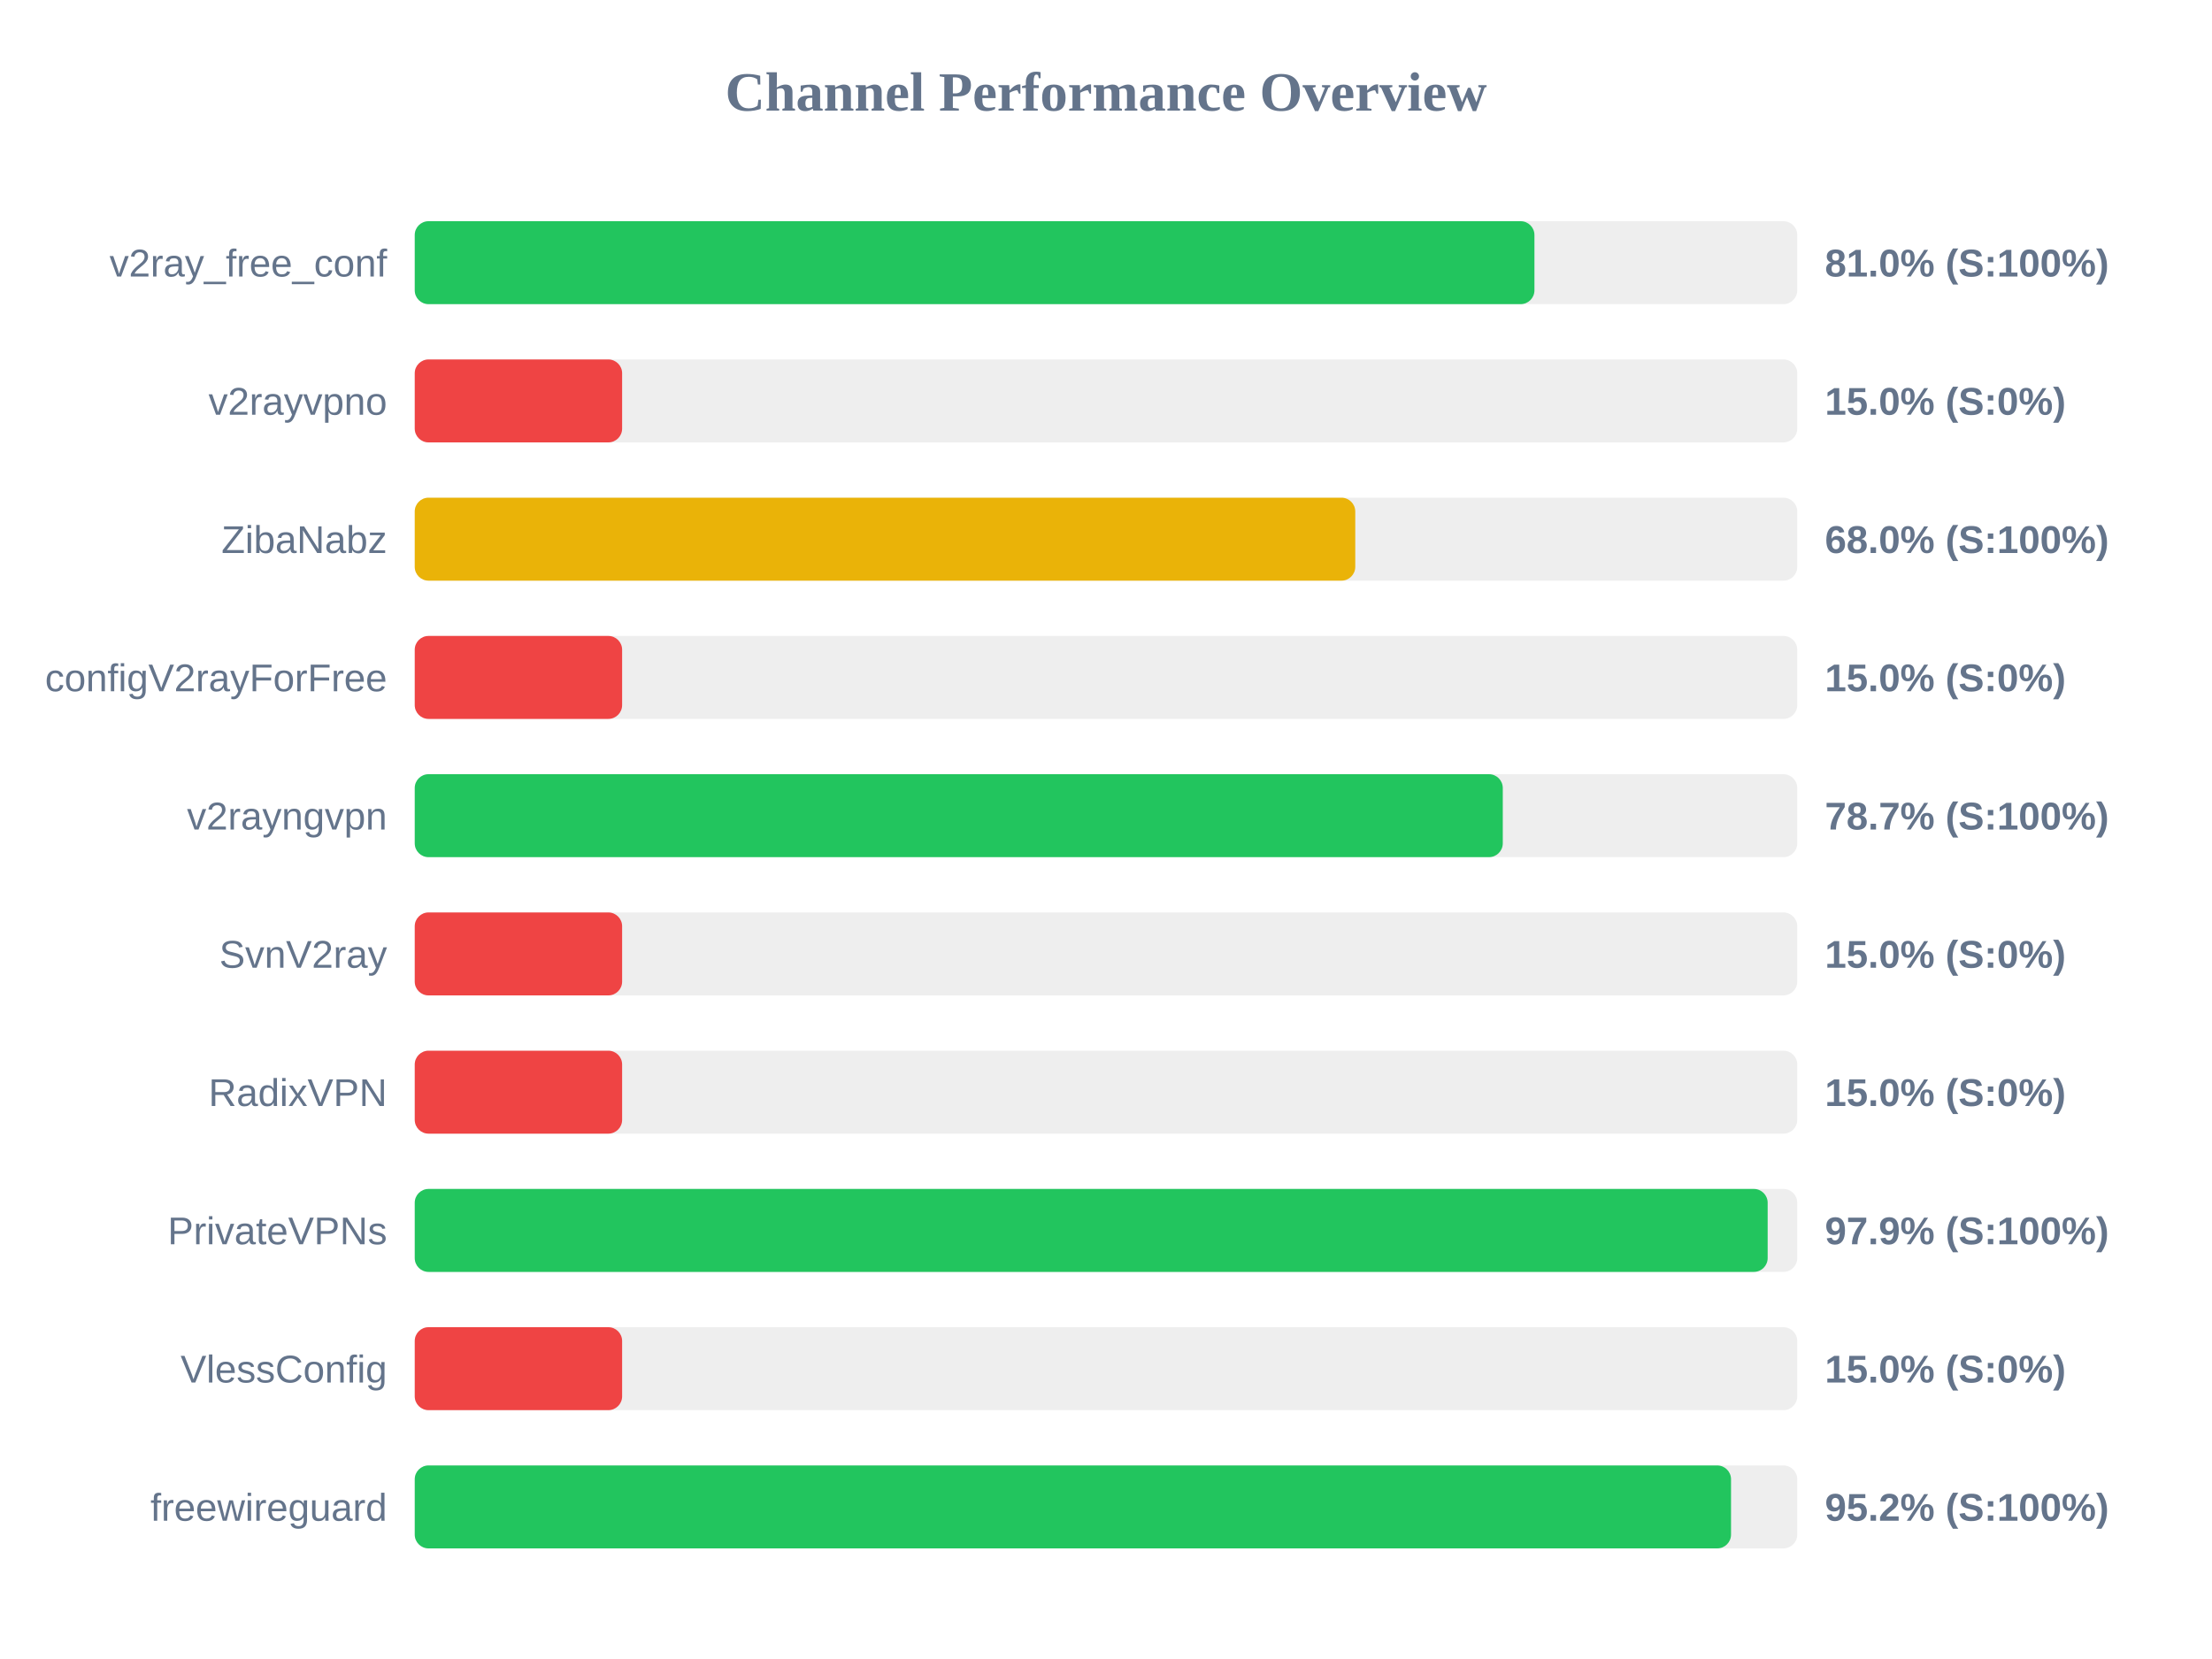
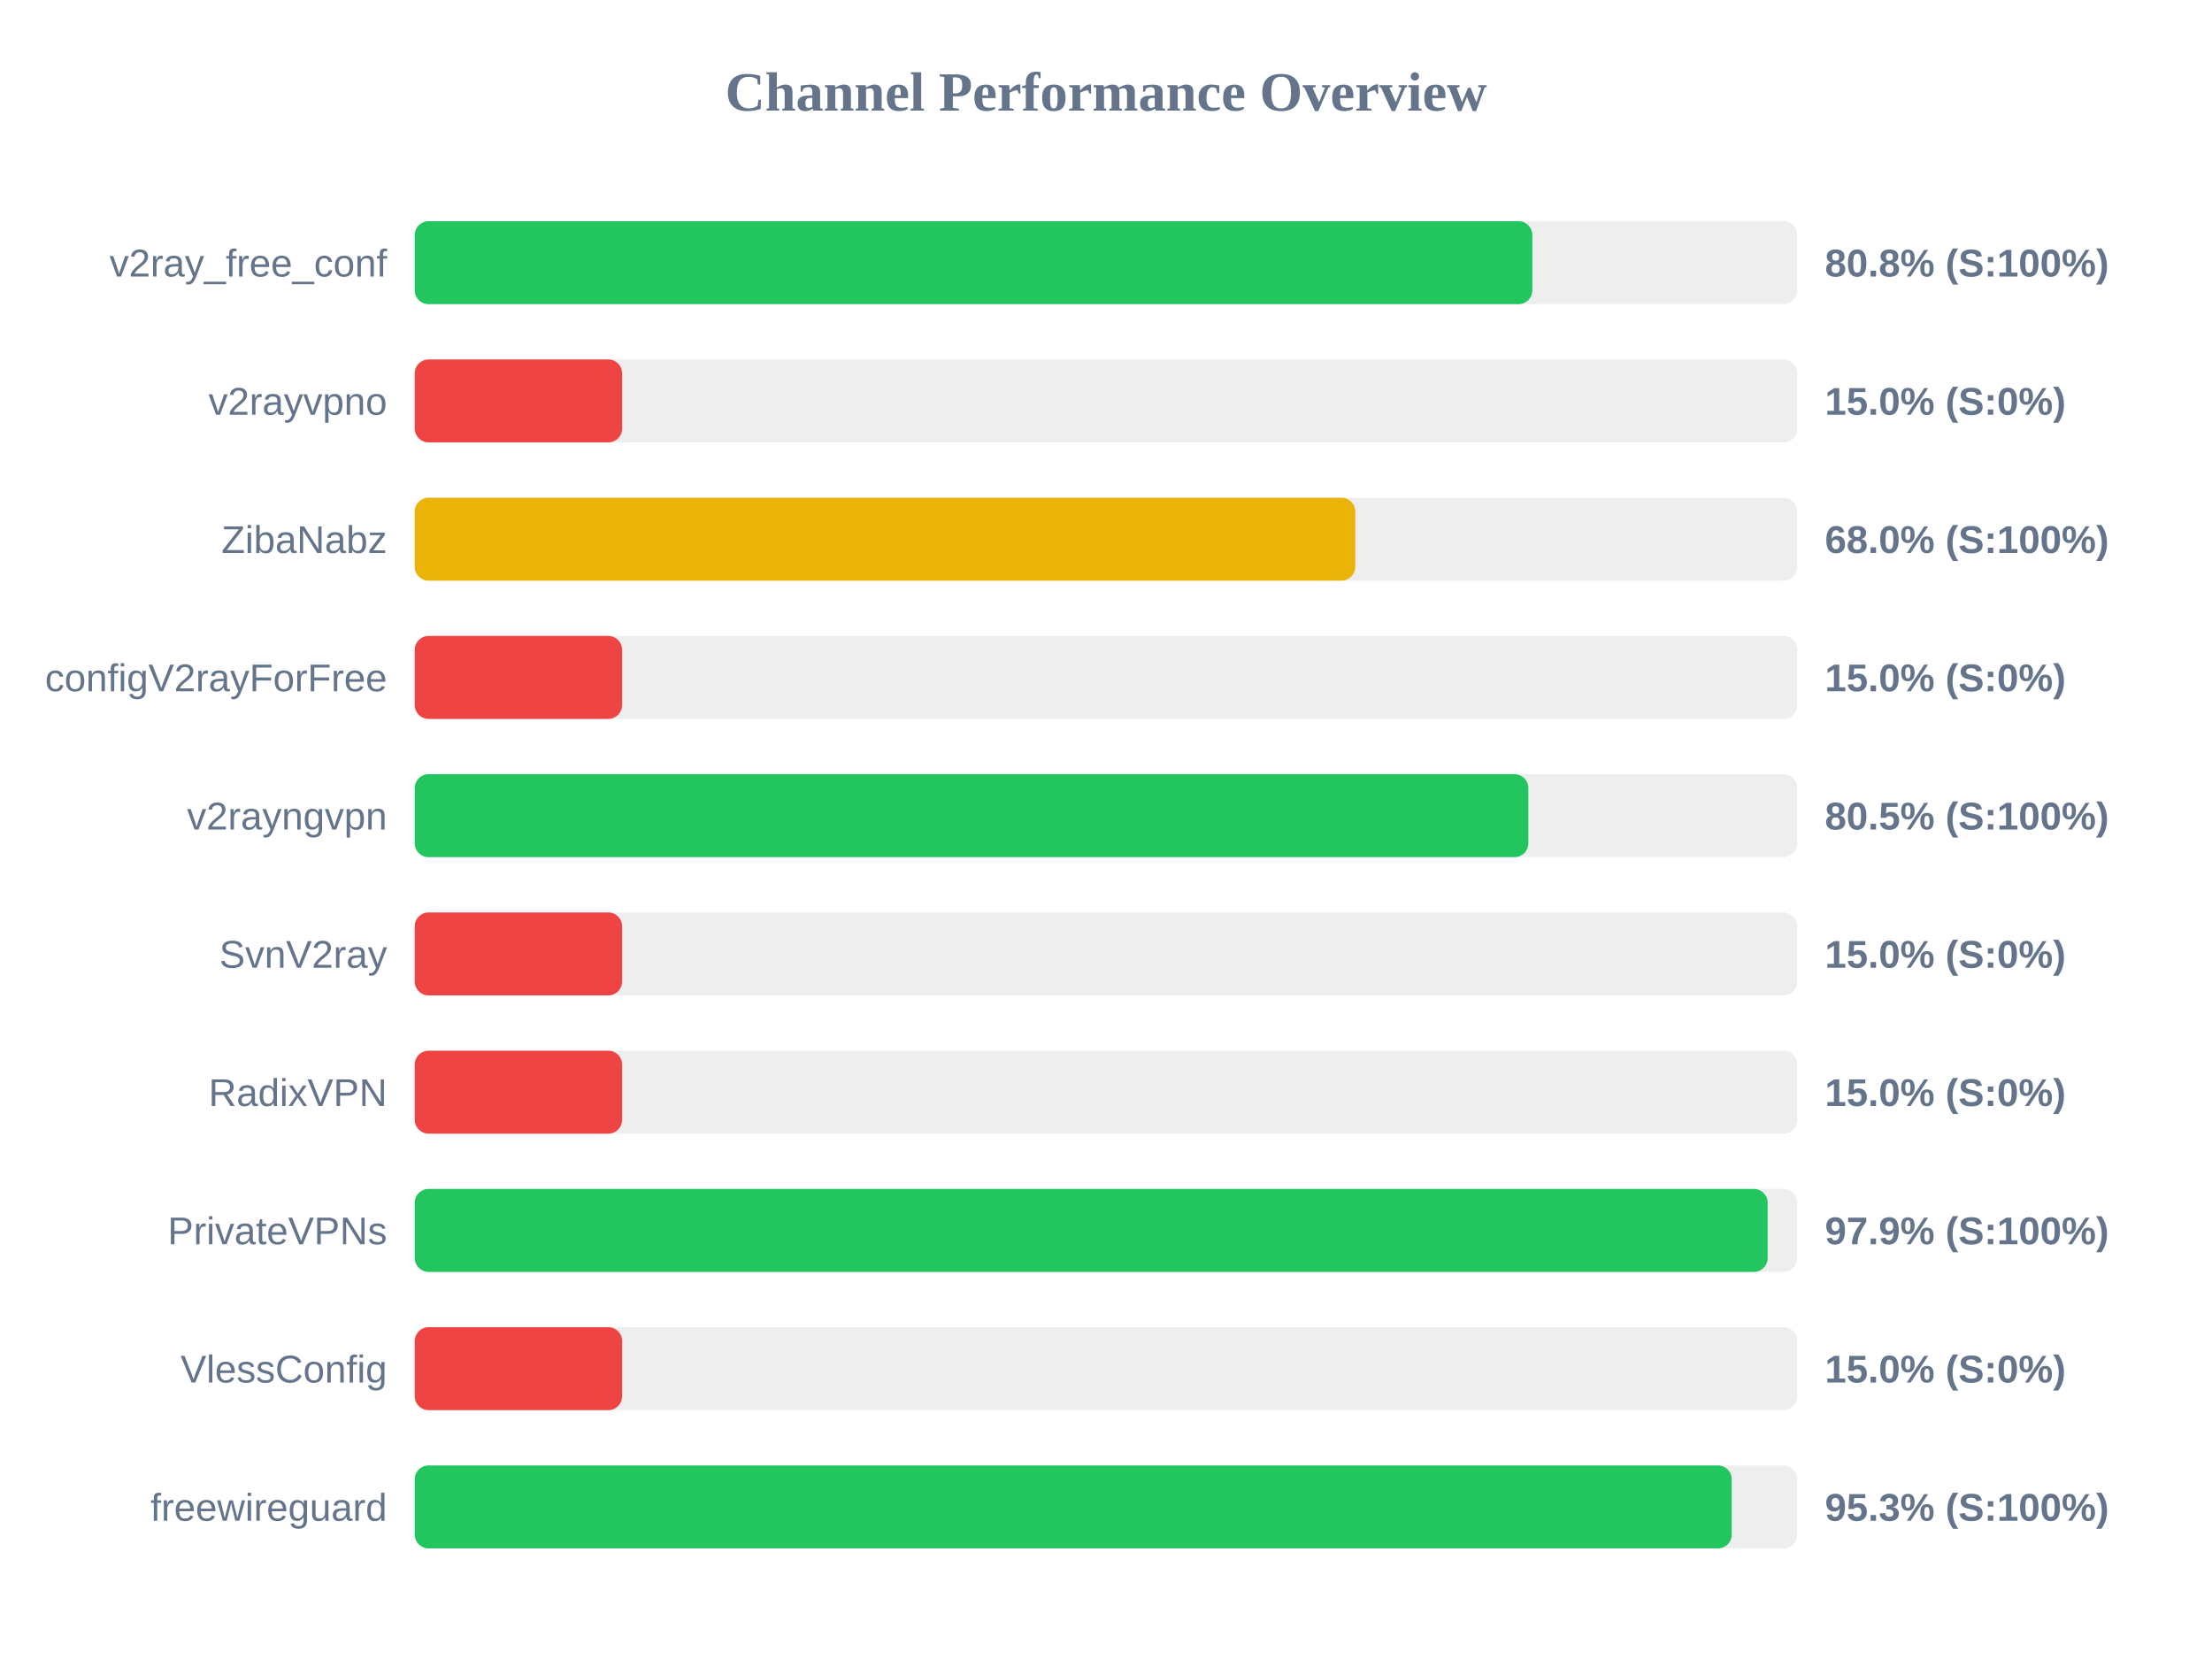
<svg xmlns="http://www.w3.org/2000/svg" width="800" height="600" version="1.1">
  <style>
        .row { font: 14px Arial; fill: #64748b; }
        .score { font: bold 14px Arial; fill: #64748b; }
    </style>
  <text x="400" y="40" text-anchor="middle" font-size="20px" font-weight="bold" fill="#64748b">Channel Performance Overview</text>
  <rect x="150" y="80" width="500" height="30" fill="#eee" rx="5" />
-   <rect x="150" y="80" width="404.95" height="30" fill="#22c55e" rx="5" />
+   <rect x="150" y="80" width="404.2" height="30" fill="#22c55e" rx="5" />
  <text x="140" y="100" text-anchor="end" class="row">v2ray_free_conf</text>
-   <text x="660" y="100" text-anchor="start" class="score">81.0% (S:100%)</text>
+   <text x="660" y="100" text-anchor="start" class="score">80.8% (S:100%)</text>
  <rect x="150" y="130" width="500" height="30" fill="#eee" rx="5" />
  <rect x="150" y="130" width="75.0" height="30" fill="#ef4444" rx="5" />
  <text x="140" y="150" text-anchor="end" class="row">v2rayvpno</text>
  <text x="660" y="150" text-anchor="start" class="score">15.0% (S:0%)</text>
  <rect x="150" y="180" width="500" height="30" fill="#eee" rx="5" />
  <rect x="150" y="180" width="340.15" height="30" fill="#eab308" rx="5" />
  <text x="140" y="200" text-anchor="end" class="row">ZibaNabz</text>
  <text x="660" y="200" text-anchor="start" class="score">68.0% (S:100%)</text>
  <rect x="150" y="230" width="500" height="30" fill="#eee" rx="5" />
  <rect x="150" y="230" width="75.0" height="30" fill="#ef4444" rx="5" />
  <text x="140" y="250" text-anchor="end" class="row">configV2rayForFree</text>
  <text x="660" y="250" text-anchor="start" class="score">15.0% (S:0%)</text>
  <rect x="150" y="280" width="500" height="30" fill="#eee" rx="5" />
-   <rect x="150" y="280" width="393.5" height="30" fill="#22c55e" rx="5" />
+   <rect x="150" y="280" width="402.75" height="30" fill="#22c55e" rx="5" />
  <text x="140" y="300" text-anchor="end" class="row">v2rayngvpn</text>
-   <text x="660" y="300" text-anchor="start" class="score">78.7% (S:100%)</text>
+   <text x="660" y="300" text-anchor="start" class="score">80.5% (S:100%)</text>
  <rect x="150" y="330" width="500" height="30" fill="#eee" rx="5" />
  <rect x="150" y="330" width="75.0" height="30" fill="#ef4444" rx="5" />
  <text x="140" y="350" text-anchor="end" class="row">SvnV2ray</text>
  <text x="660" y="350" text-anchor="start" class="score">15.0% (S:0%)</text>
  <rect x="150" y="380" width="500" height="30" fill="#eee" rx="5" />
  <rect x="150" y="380" width="75.0" height="30" fill="#ef4444" rx="5" />
  <text x="140" y="400" text-anchor="end" class="row">RadixVPN</text>
  <text x="660" y="400" text-anchor="start" class="score">15.0% (S:0%)</text>
  <rect x="150" y="430" width="500" height="30" fill="#eee" rx="5" />
  <rect x="150" y="430" width="489.3" height="30" fill="#22c55e" rx="5" />
  <text x="140" y="450" text-anchor="end" class="row">PrivateVPNs</text>
  <text x="660" y="450" text-anchor="start" class="score">97.9% (S:100%)</text>
  <rect x="150" y="480" width="500" height="30" fill="#eee" rx="5" />
  <rect x="150" y="480" width="75.0" height="30" fill="#ef4444" rx="5" />
  <text x="140" y="500" text-anchor="end" class="row">VlessConfig</text>
  <text x="660" y="500" text-anchor="start" class="score">15.0% (S:0%)</text>
  <rect x="150" y="530" width="500" height="30" fill="#eee" rx="5" />
-   <rect x="150" y="530" width="476.05" height="30" fill="#22c55e" rx="5" />
+   <rect x="150" y="530" width="476.3" height="30" fill="#22c55e" rx="5" />
  <text x="140" y="550" text-anchor="end" class="row">freewireguard</text>
-   <text x="660" y="550" text-anchor="start" class="score">95.2% (S:100%)</text>
+   <text x="660" y="550" text-anchor="start" class="score">95.3% (S:100%)</text>
</svg>
